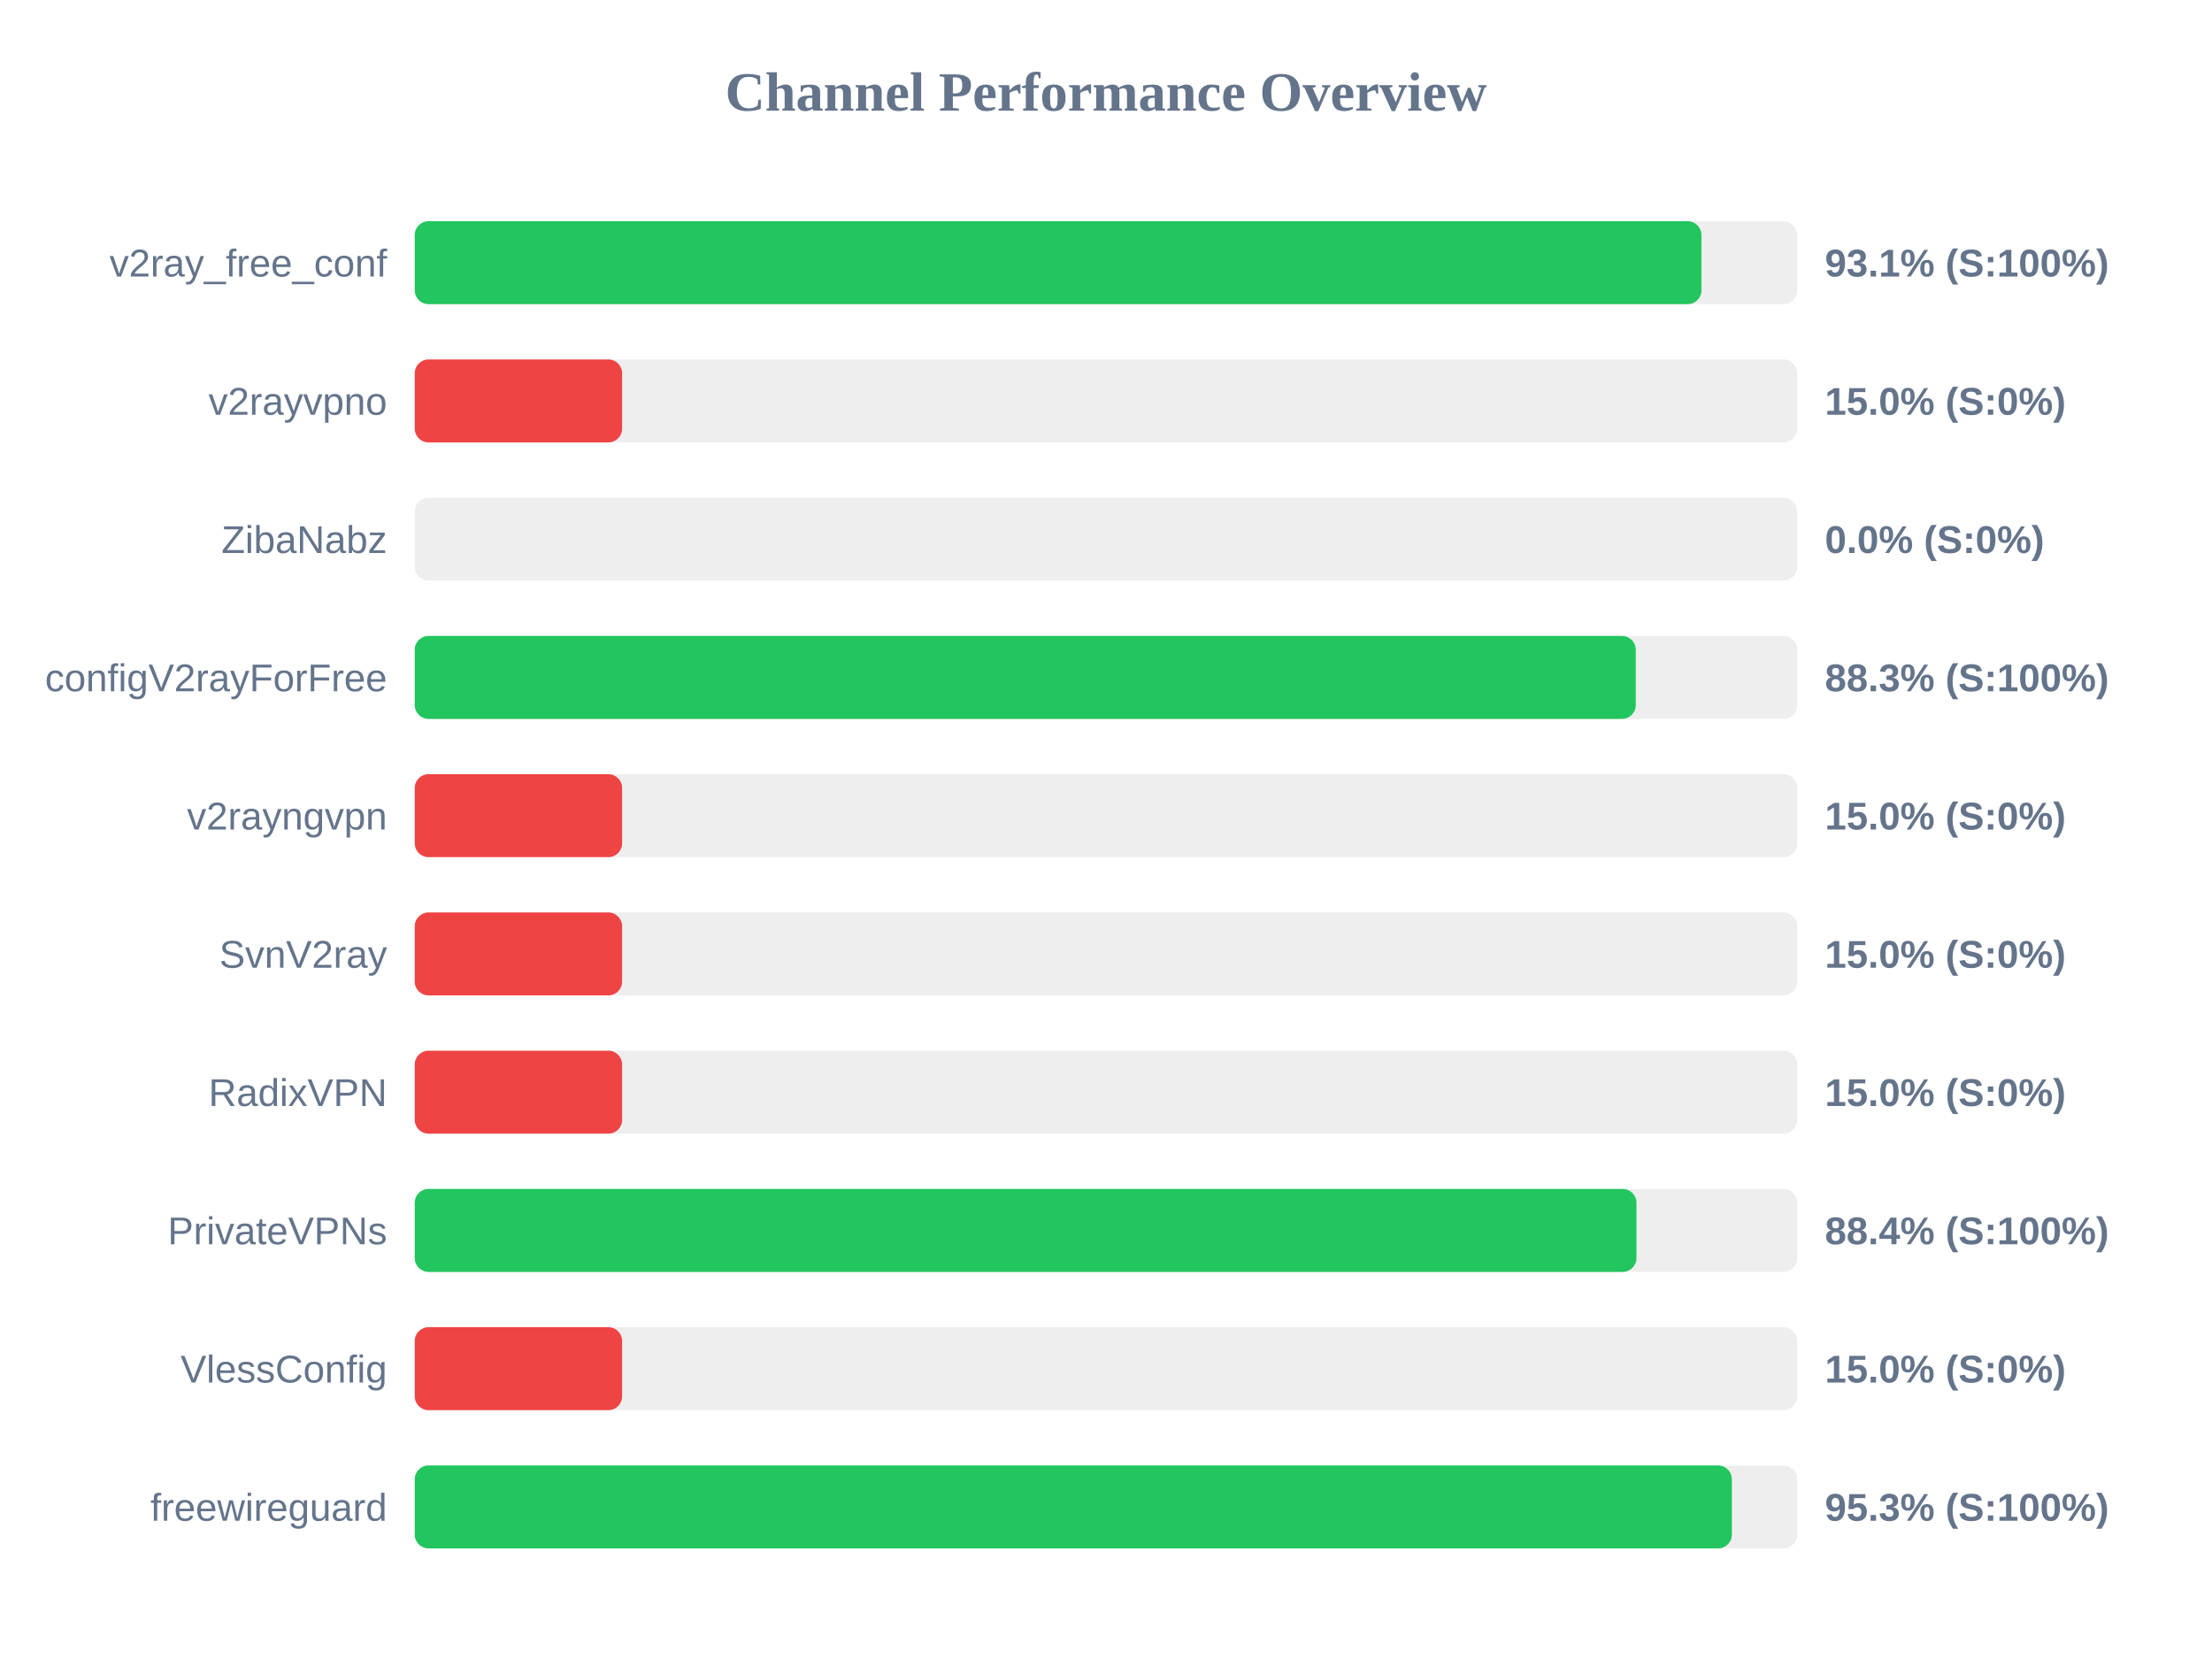
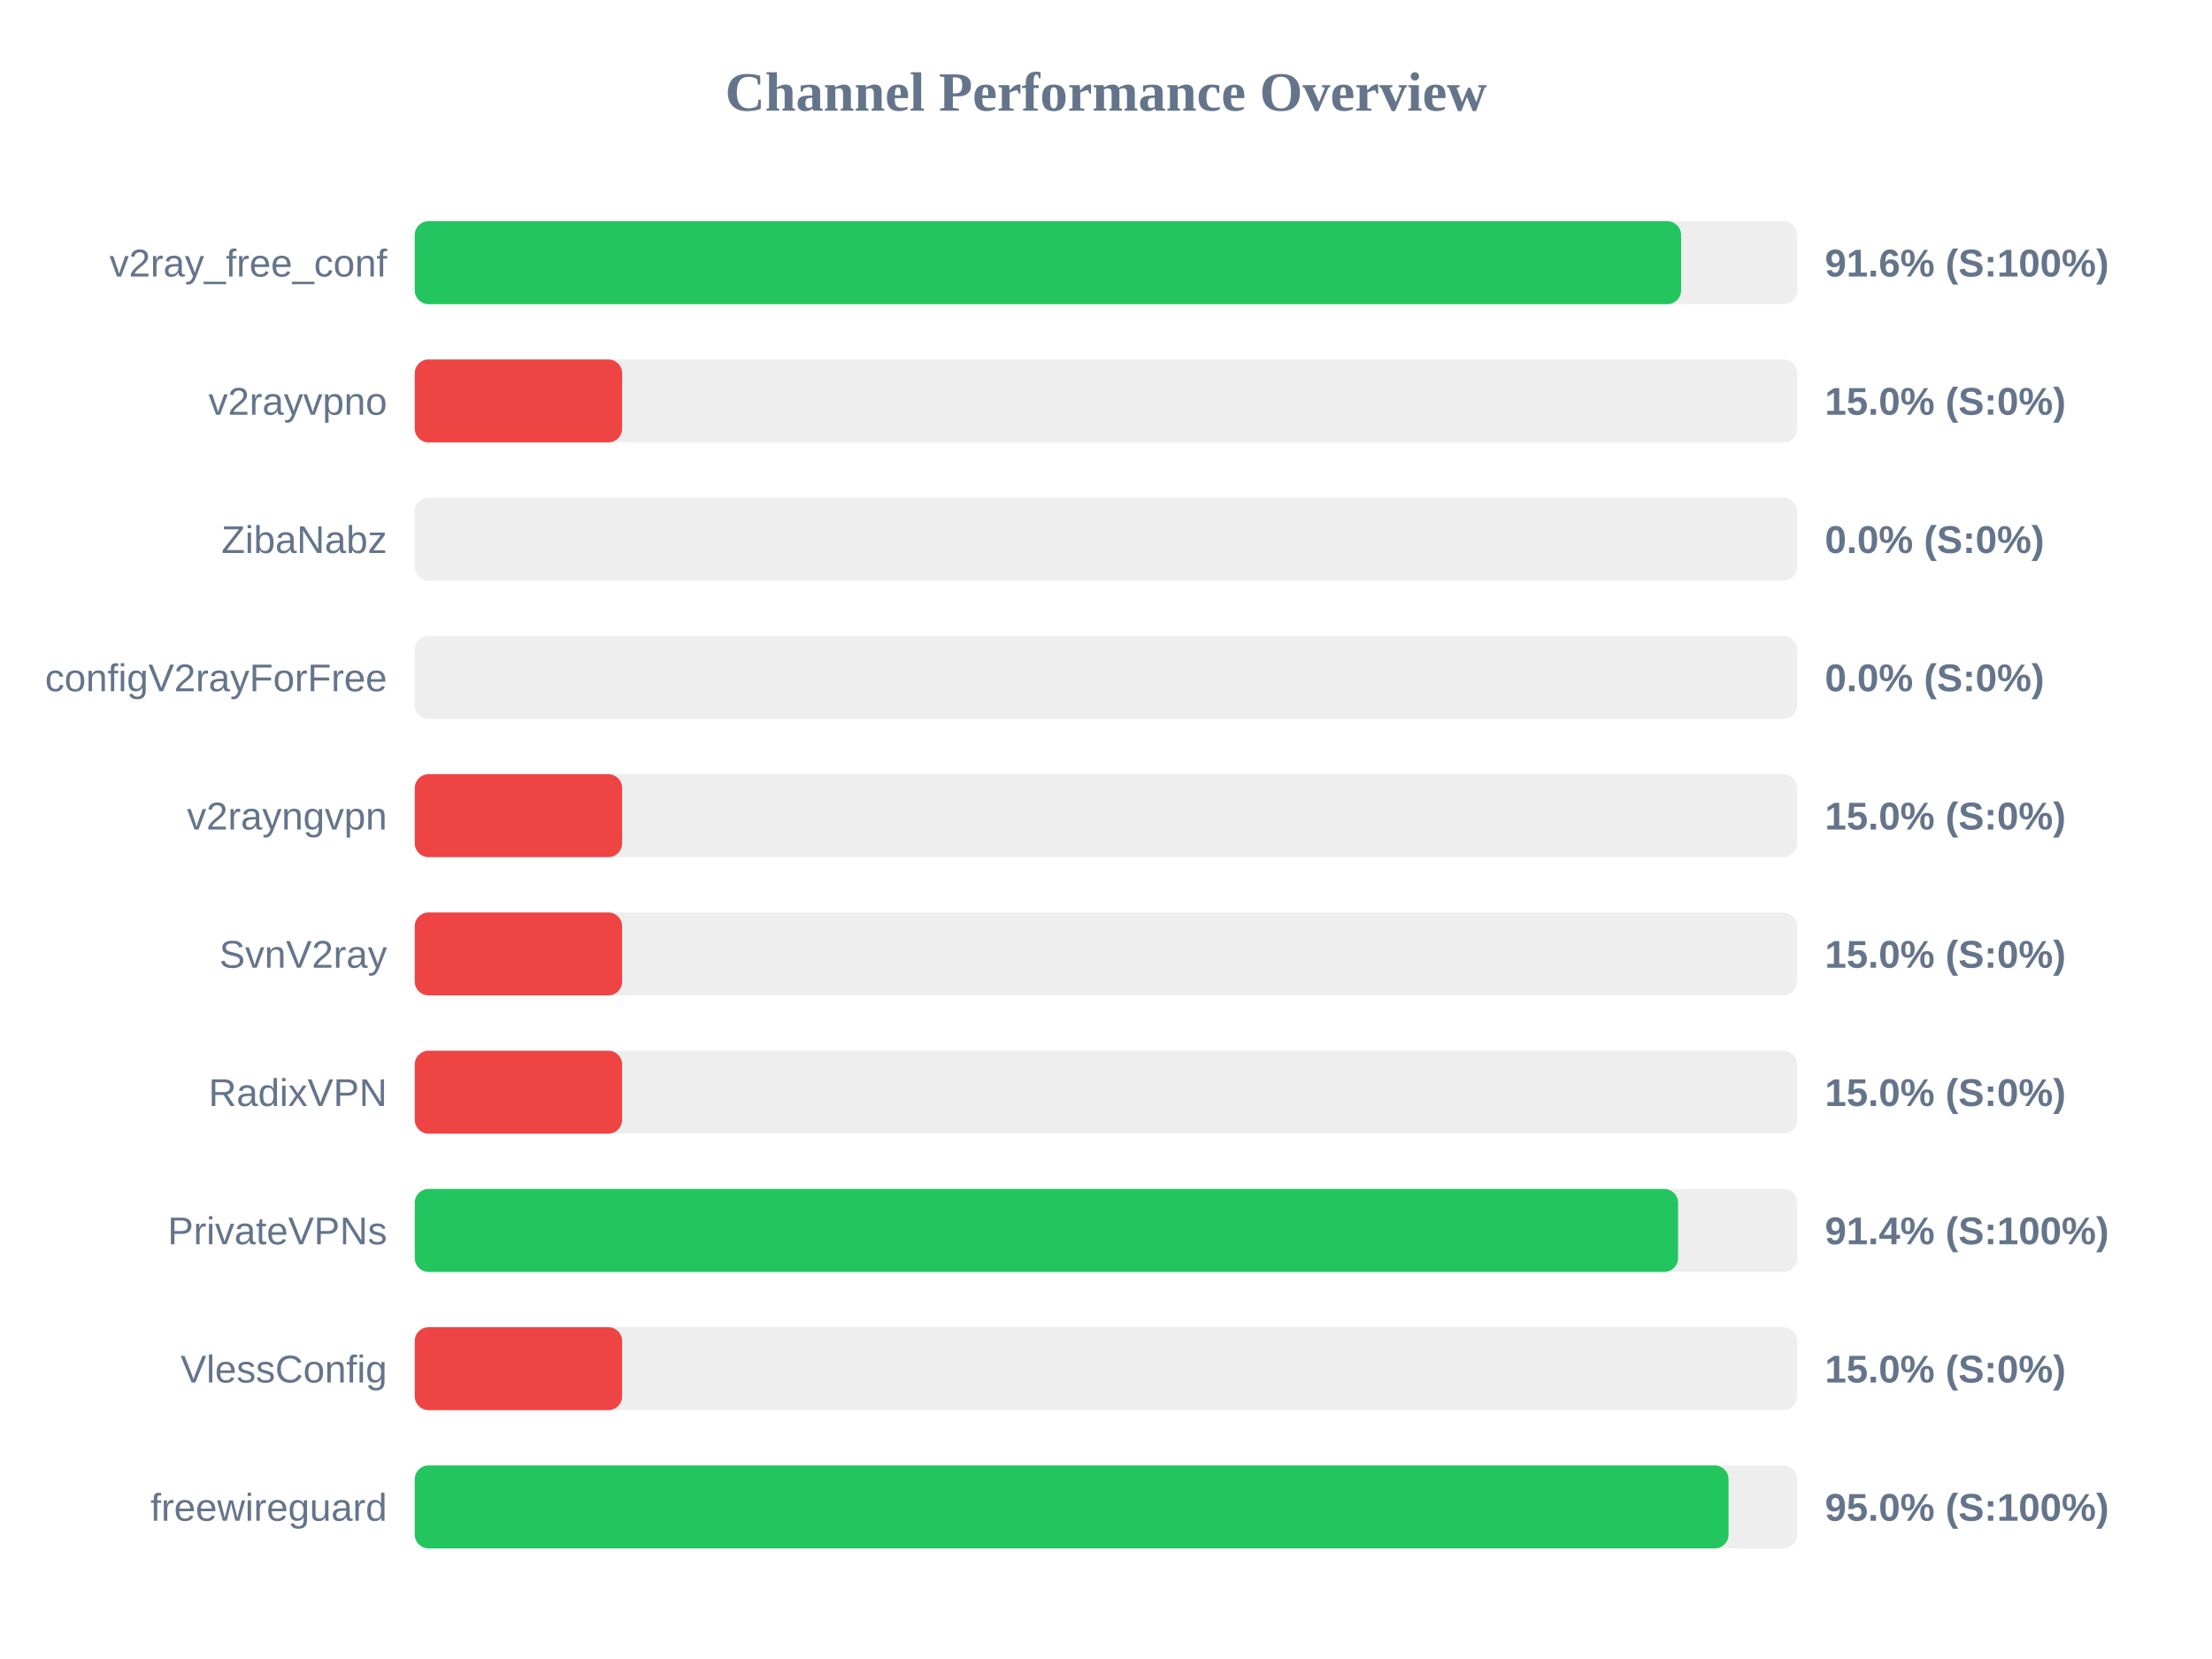
<svg xmlns="http://www.w3.org/2000/svg" width="800" height="600" version="1.1">
  <style>
        .row { font: 14px Arial; fill: #64748b; }
        .score { font: bold 14px Arial; fill: #64748b; }
    </style>
  <text x="400" y="40" text-anchor="middle" font-size="20px" font-weight="bold" fill="#64748b">Channel Performance Overview</text>
  <rect x="150" y="80" width="500" height="30" fill="#eee" rx="5" />
-   <rect x="150" y="80" width="465.35" height="30" fill="#22c55e" rx="5" />
+   <rect x="150" y="80" width="458.0" height="30" fill="#22c55e" rx="5" />
  <text x="140" y="100" text-anchor="end" class="row">v2ray_free_conf</text>
-   <text x="660" y="100" text-anchor="start" class="score">93.1% (S:100%)</text>
+   <text x="660" y="100" text-anchor="start" class="score">91.6% (S:100%)</text>
  <rect x="150" y="130" width="500" height="30" fill="#eee" rx="5" />
  <rect x="150" y="130" width="75.0" height="30" fill="#ef4444" rx="5" />
  <text x="140" y="150" text-anchor="end" class="row">v2rayvpno</text>
  <text x="660" y="150" text-anchor="start" class="score">15.0% (S:0%)</text>
  <rect x="150" y="180" width="500" height="30" fill="#eee" rx="5" />
  <rect x="150" y="180" width="0.0" height="30" fill="#ef4444" rx="5" />
  <text x="140" y="200" text-anchor="end" class="row">ZibaNabz</text>
  <text x="660" y="200" text-anchor="start" class="score">0.0% (S:0%)</text>
  <rect x="150" y="230" width="500" height="30" fill="#eee" rx="5" />
-   <rect x="150" y="230" width="441.6" height="30" fill="#22c55e" rx="5" />
+   <rect x="150" y="230" width="0.0" height="30" fill="#ef4444" rx="5" />
  <text x="140" y="250" text-anchor="end" class="row">configV2rayForFree</text>
-   <text x="660" y="250" text-anchor="start" class="score">88.3% (S:100%)</text>
+   <text x="660" y="250" text-anchor="start" class="score">0.0% (S:0%)</text>
  <rect x="150" y="280" width="500" height="30" fill="#eee" rx="5" />
  <rect x="150" y="280" width="75.0" height="30" fill="#ef4444" rx="5" />
  <text x="140" y="300" text-anchor="end" class="row">v2rayngvpn</text>
  <text x="660" y="300" text-anchor="start" class="score">15.0% (S:0%)</text>
  <rect x="150" y="330" width="500" height="30" fill="#eee" rx="5" />
  <rect x="150" y="330" width="75.0" height="30" fill="#ef4444" rx="5" />
  <text x="140" y="350" text-anchor="end" class="row">SvnV2ray</text>
  <text x="660" y="350" text-anchor="start" class="score">15.0% (S:0%)</text>
  <rect x="150" y="380" width="500" height="30" fill="#eee" rx="5" />
  <rect x="150" y="380" width="75.0" height="30" fill="#ef4444" rx="5" />
  <text x="140" y="400" text-anchor="end" class="row">RadixVPN</text>
  <text x="660" y="400" text-anchor="start" class="score">15.0% (S:0%)</text>
  <rect x="150" y="430" width="500" height="30" fill="#eee" rx="5" />
-   <rect x="150" y="430" width="441.85" height="30" fill="#22c55e" rx="5" />
+   <rect x="150" y="430" width="456.9" height="30" fill="#22c55e" rx="5" />
  <text x="140" y="450" text-anchor="end" class="row">PrivateVPNs</text>
-   <text x="660" y="450" text-anchor="start" class="score">88.4% (S:100%)</text>
+   <text x="660" y="450" text-anchor="start" class="score">91.4% (S:100%)</text>
  <rect x="150" y="480" width="500" height="30" fill="#eee" rx="5" />
  <rect x="150" y="480" width="75.0" height="30" fill="#ef4444" rx="5" />
  <text x="140" y="500" text-anchor="end" class="row">VlessConfig</text>
  <text x="660" y="500" text-anchor="start" class="score">15.0% (S:0%)</text>
  <rect x="150" y="530" width="500" height="30" fill="#eee" rx="5" />
-   <rect x="150" y="530" width="476.35" height="30" fill="#22c55e" rx="5" />
+   <rect x="150" y="530" width="475.15" height="30" fill="#22c55e" rx="5" />
  <text x="140" y="550" text-anchor="end" class="row">freewireguard</text>
-   <text x="660" y="550" text-anchor="start" class="score">95.3% (S:100%)</text>
+   <text x="660" y="550" text-anchor="start" class="score">95.0% (S:100%)</text>
</svg>
